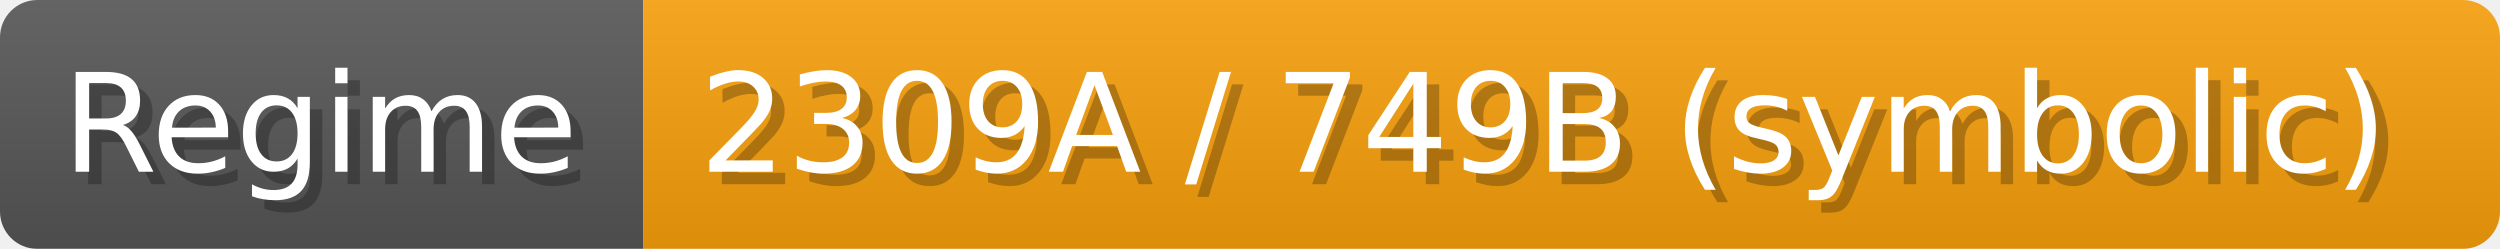
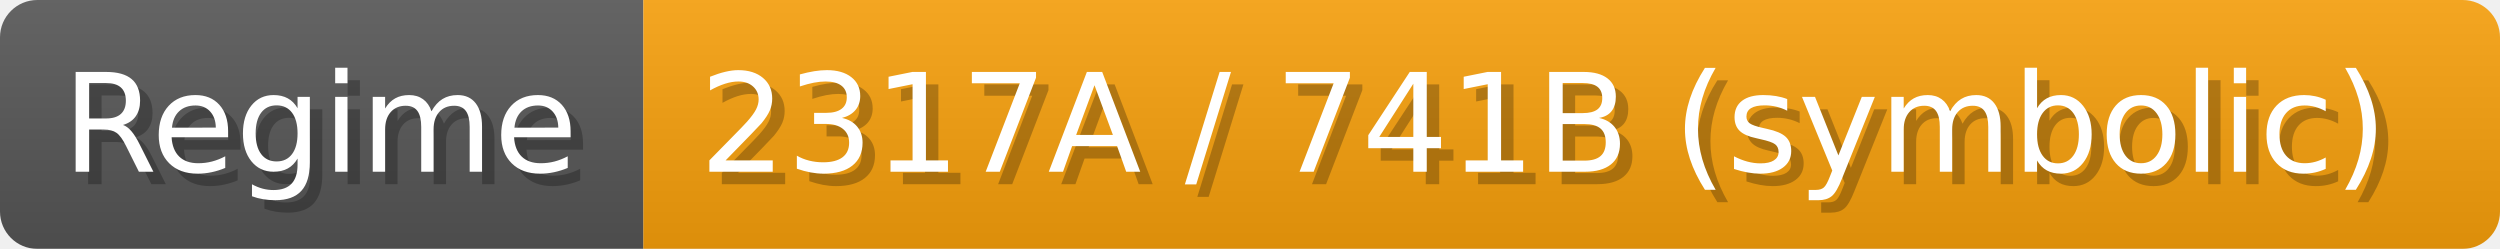
- <svg xmlns="http://www.w3.org/2000/svg" width="200.9" height="20" viewBox="0 0 2009 200" role="img" aria-label="Regime: 2309A / 749B (symbolic)">
+ <svg xmlns="http://www.w3.org/2000/svg" width="200.9" height="20" viewBox="0 0 2009 200" role="img" aria-label="Regime: 2317A / 741B (symbolic)">
  <linearGradient id="a" x2="0" y2="100%">
    <stop offset="0" stop-opacity=".1" stop-color="#EEE" />
    <stop offset="1" stop-opacity=".1" />
  </linearGradient>
  <mask id="m">
    <rect width="2009" height="200" rx="30" fill="#FFF" />
  </mask>
  <g mask="url(#m)">
    <rect width="517" height="200" fill="#555" />
    <rect width="1492" height="200" fill="#f59e0b" x="517" />
    <rect width="2009" height="200" fill="url(#a)" />
  </g>
  <g aria-hidden="true" fill="#fff" text-anchor="start" font-family="Verdana,DejaVu Sans,sans-serif" font-size="110">
    <text x="60" y="148" textLength="417" fill="#000" opacity="0.25">Regime</text>
    <text x="50" y="138" textLength="417">Regime</text>
-     <text x="572" y="148" textLength="1392" fill="#000" opacity="0.25">2309A / 749B (symbolic)</text>
-     <text x="562" y="138" textLength="1392">2309A / 749B (symbolic)</text>
+     <text x="572" y="148" textLength="1392" fill="#000" opacity="0.25">2317A / 741B (symbolic)</text>
+     <text x="562" y="138" textLength="1392">2317A / 741B (symbolic)</text>
  </g>
</svg>
